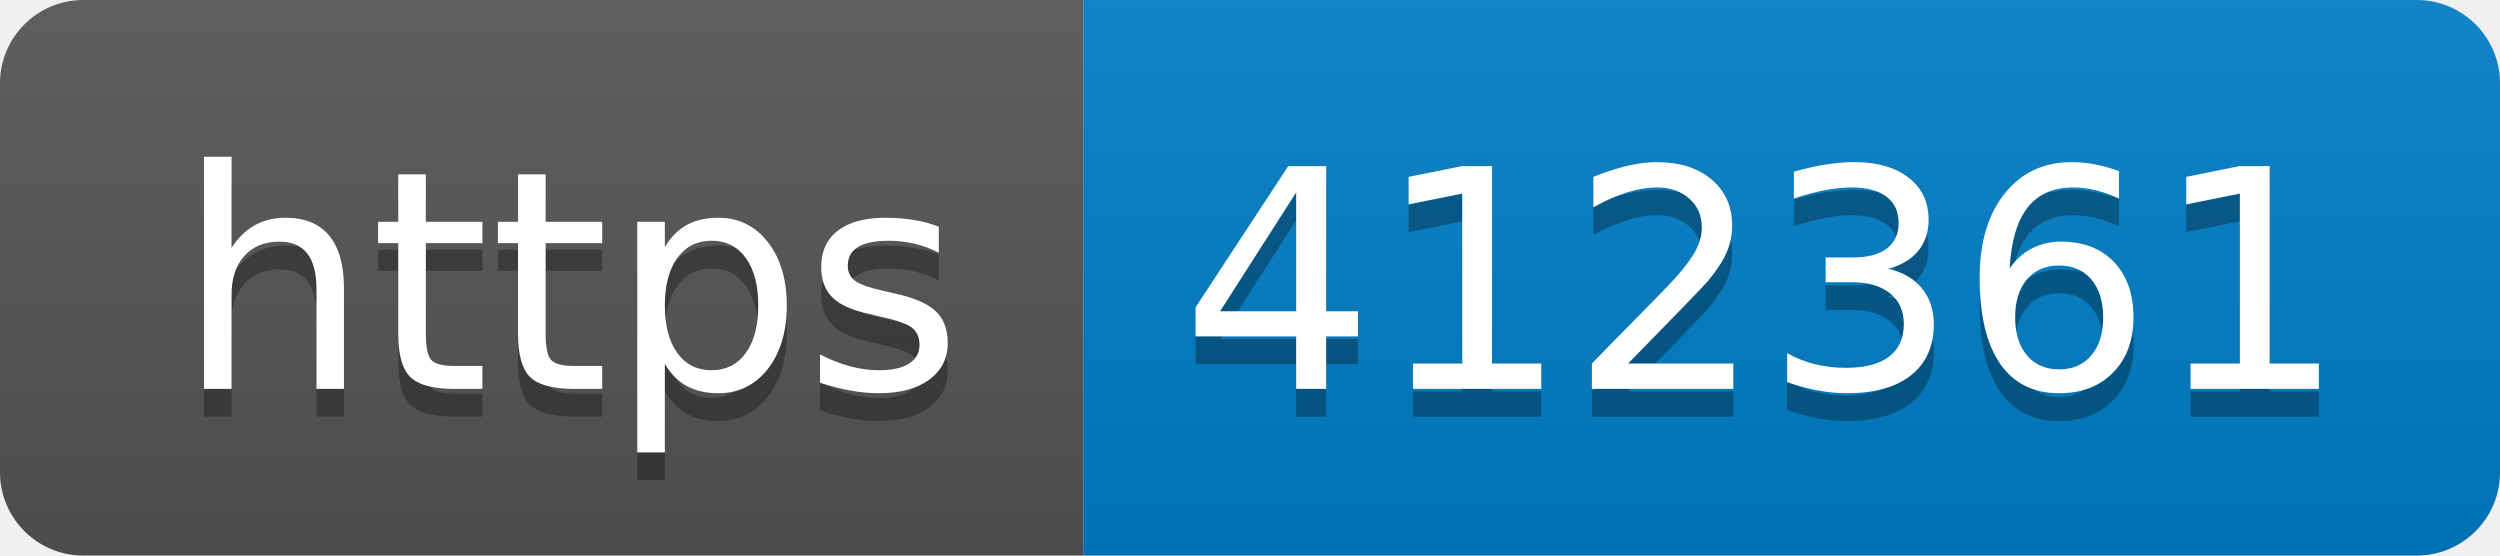
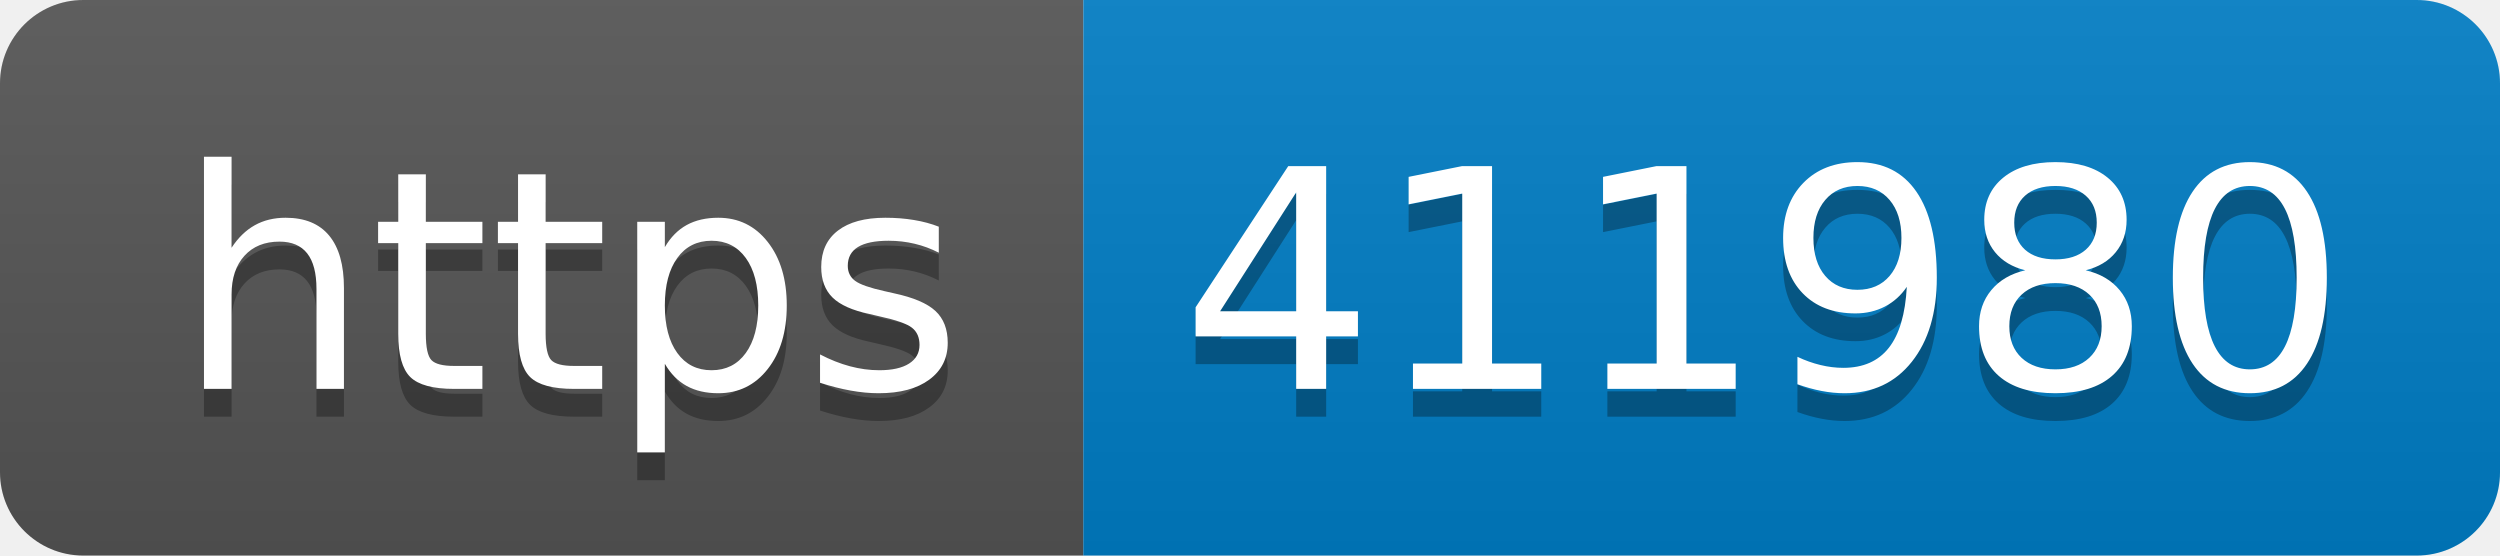
- <svg xmlns="http://www.w3.org/2000/svg" width="90" height="20" role="img" aria-label="https: 412361">
+ <svg xmlns="http://www.w3.org/2000/svg" width="90" height="20" role="img" aria-label="https: 411980">
  <linearGradient id="s" x2="0" y2="100%">
    <stop offset="0" stop-color="#bbb" stop-opacity=".1" />
    <stop offset="1" stop-opacity=".1" />
  </linearGradient>
  <clipPath id="r">
    <rect width="90" height="20" rx="3" fill="#fff" />
  </clipPath>
  <g clip-path="url(#r)">
    <rect width="39" height="20" fill="#555" />
    <rect x="39" width="51" height="20" fill="#007ec6" />
    <rect width="90" height="20" fill="url(#s)" />
  </g>
  <g fill="#fff" text-anchor="middle" font-family="Verdana,Geneva,DejaVu Sans,sans-serif" text-rendering="geometricPrecision" font-size="110">
    <text aria-hidden="true" x="205" y="150" fill="#010101" fill-opacity=".3" transform="scale(.1)" textLength="290">https</text>
    <text x="205" y="140" transform="scale(.1)" fill="#fff" textLength="290">https</text>
-     <text aria-hidden="true" x="635" y="150" fill="#010101" fill-opacity=".3" transform="scale(.1)" textLength="410">412361</text>
-     <text x="635" y="140" transform="scale(.1)" fill="#fff" textLength="410">412361</text>
+     <text aria-hidden="true" x="635" y="150" fill="#010101" fill-opacity=".3" transform="scale(.1)" textLength="410">411980</text>
+     <text x="635" y="140" transform="scale(.1)" fill="#fff" textLength="410">411980</text>
  </g>
</svg>
